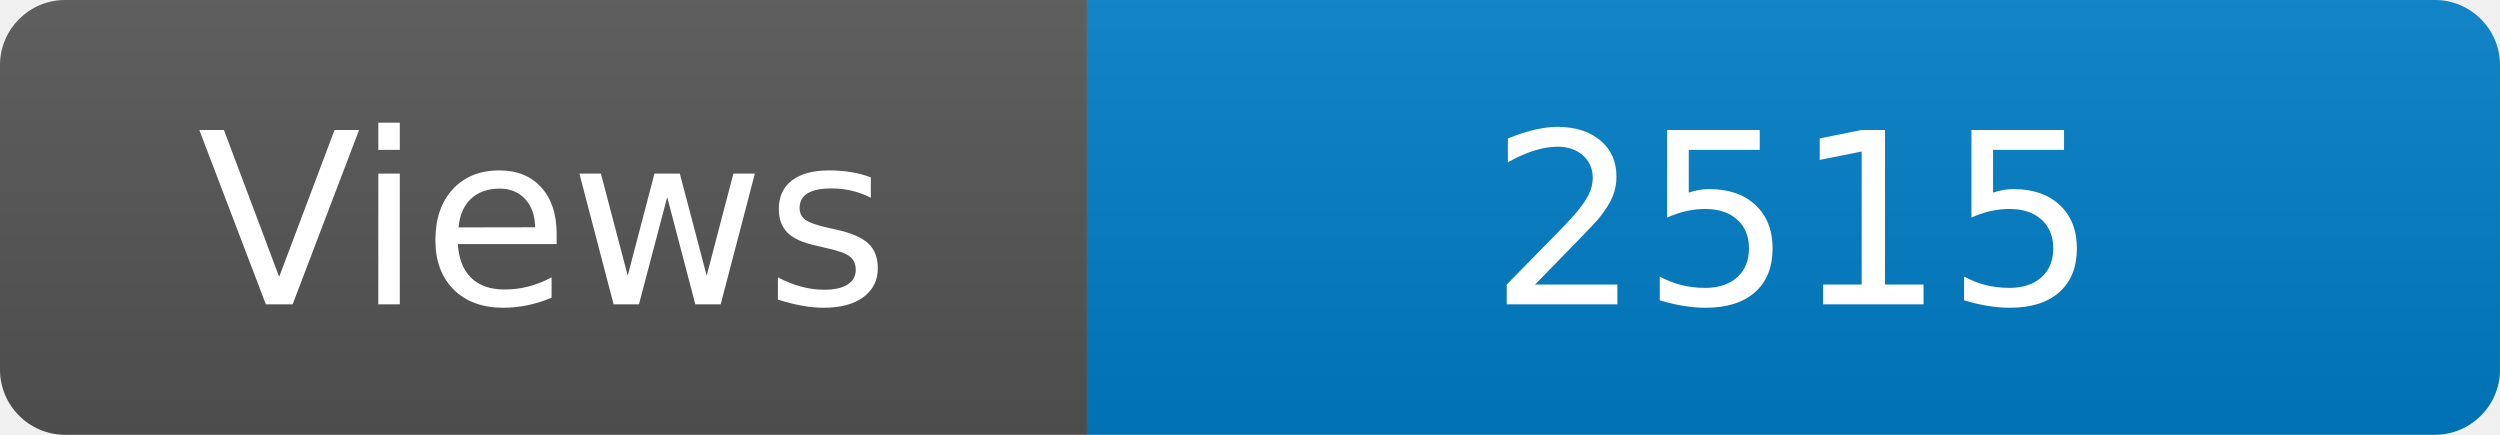
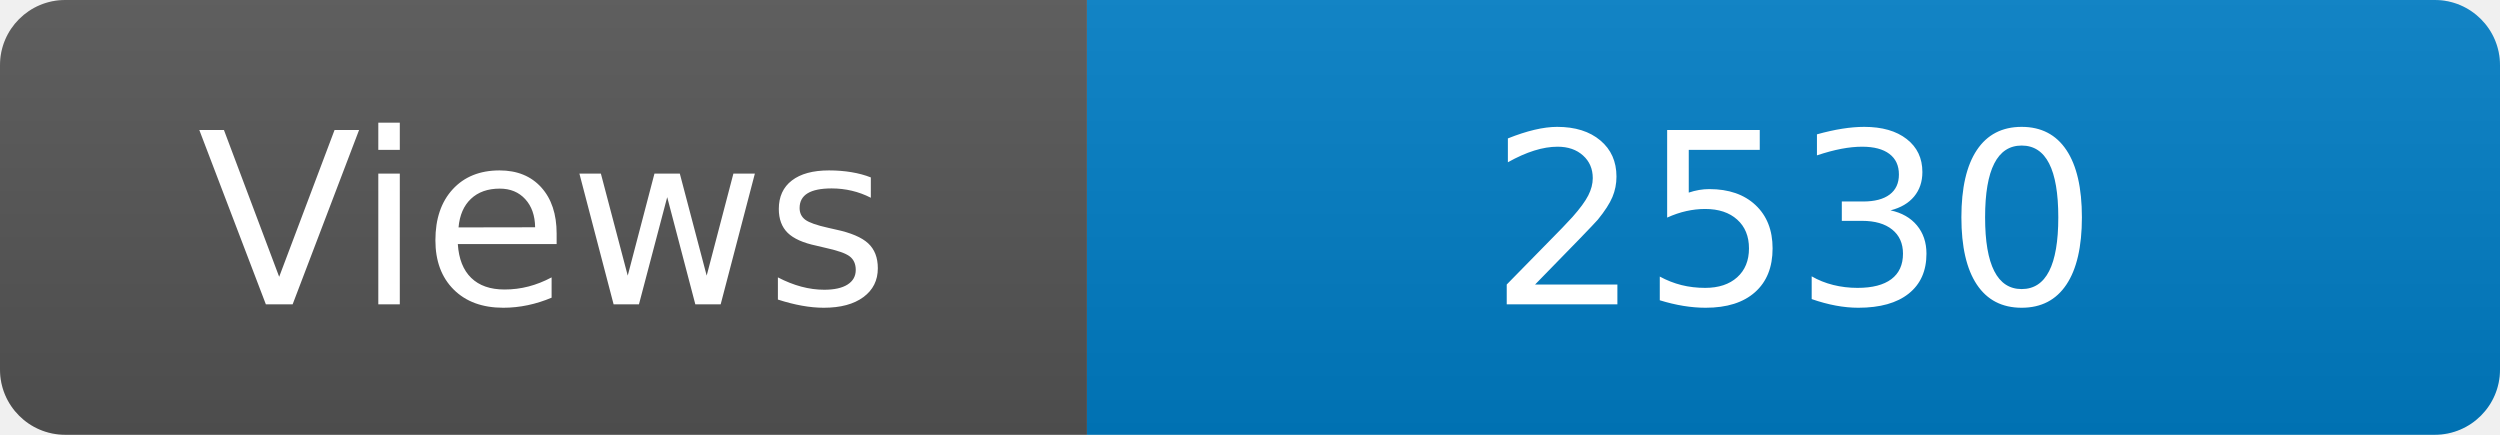
<svg xmlns="http://www.w3.org/2000/svg" width="115" height="20" role="img" aria-label="Maintained?: yes">
  <linearGradient id="s" x2="0" y2="100%">
    <stop offset="0" stop-color="#bbb" stop-opacity=".1" />
    <stop offset="1" stop-opacity=".1" />
  </linearGradient>
  <clipPath id="r">
    <rect width="115" height="20" rx="3" fill="#fff" />
  </clipPath>
  <g clip-path="url(#r)">
    <rect width="50" height="20" fill="#555" />
    <rect x="50" width="160" height="20" fill="#007ec6" />
    <rect width="115" height="20" fill="url(#s)" />
  </g>
  <g fill="#fff" text-anchor="middle" font-family="Verdana,Geneva,DejaVu Sans,sans-serif" font-size="110">
    <text x="250" y="140" transform="scale(.1)" fill="#fff">Views</text>
-     <text x="825" y="140" transform="scale(.1)" fill="#fff">2515</text>
+     <text x="825" y="140" transform="scale(.1)" fill="#fff">2530</text>
  </g>
</svg>
